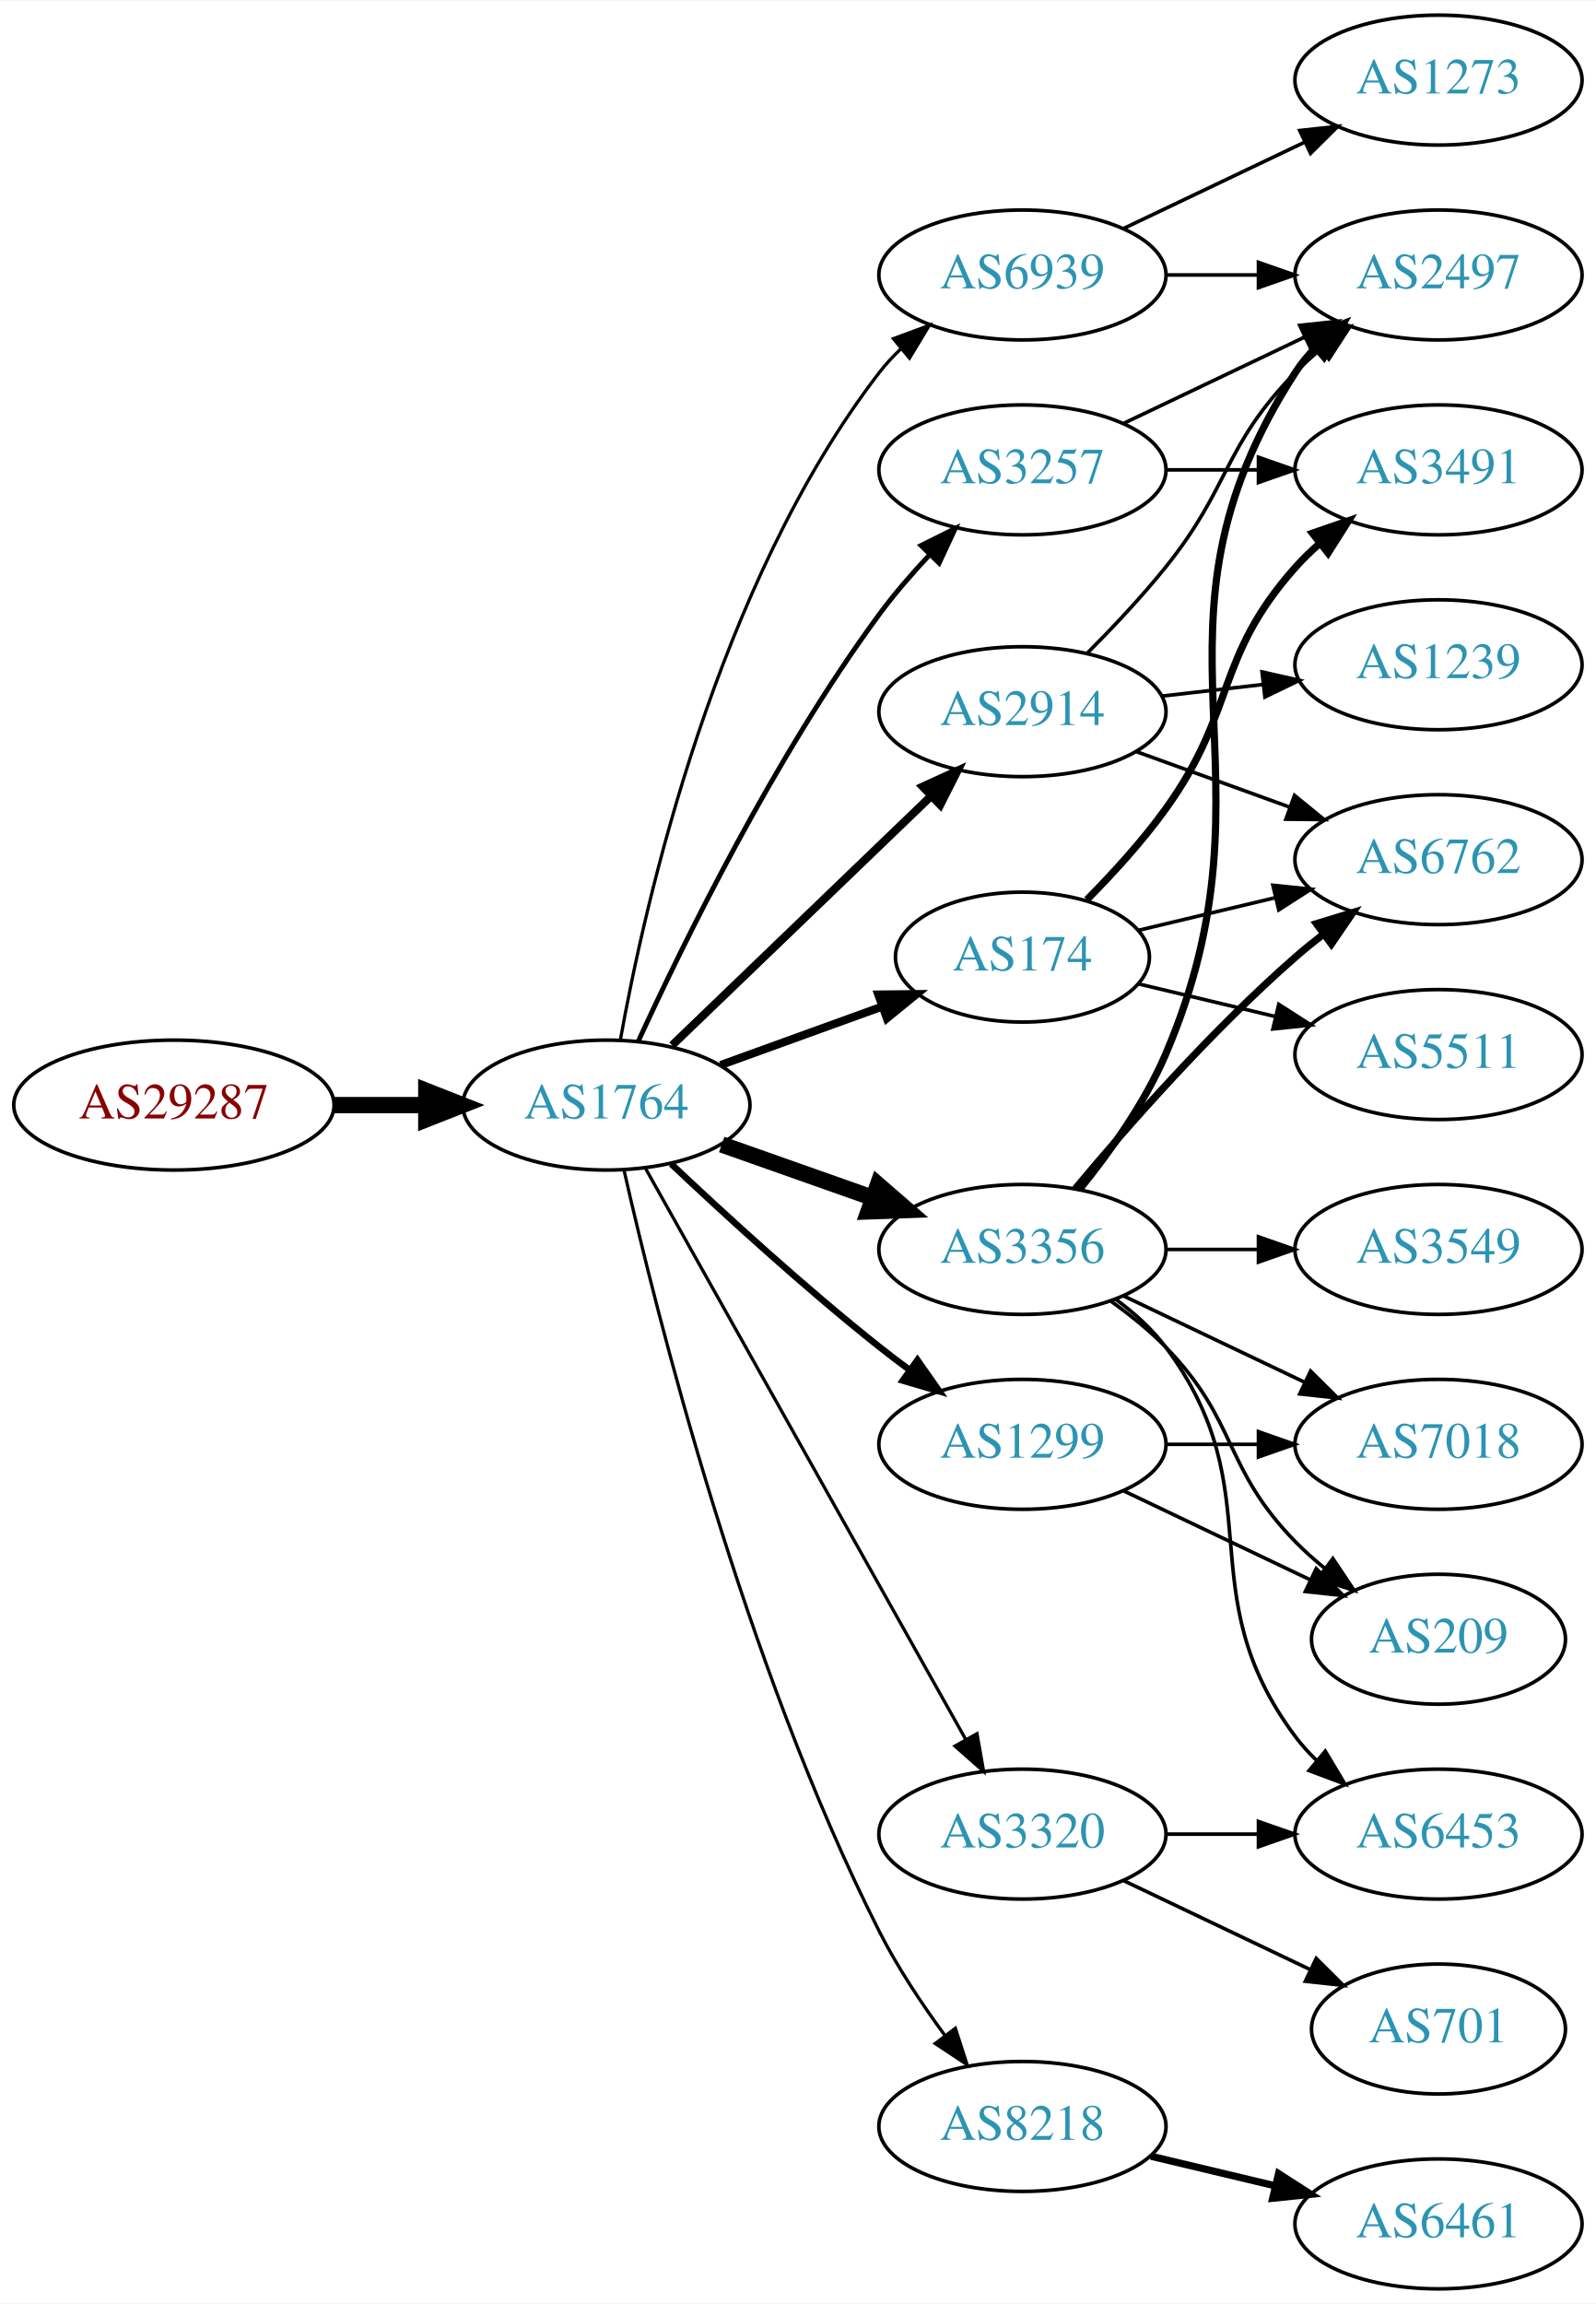
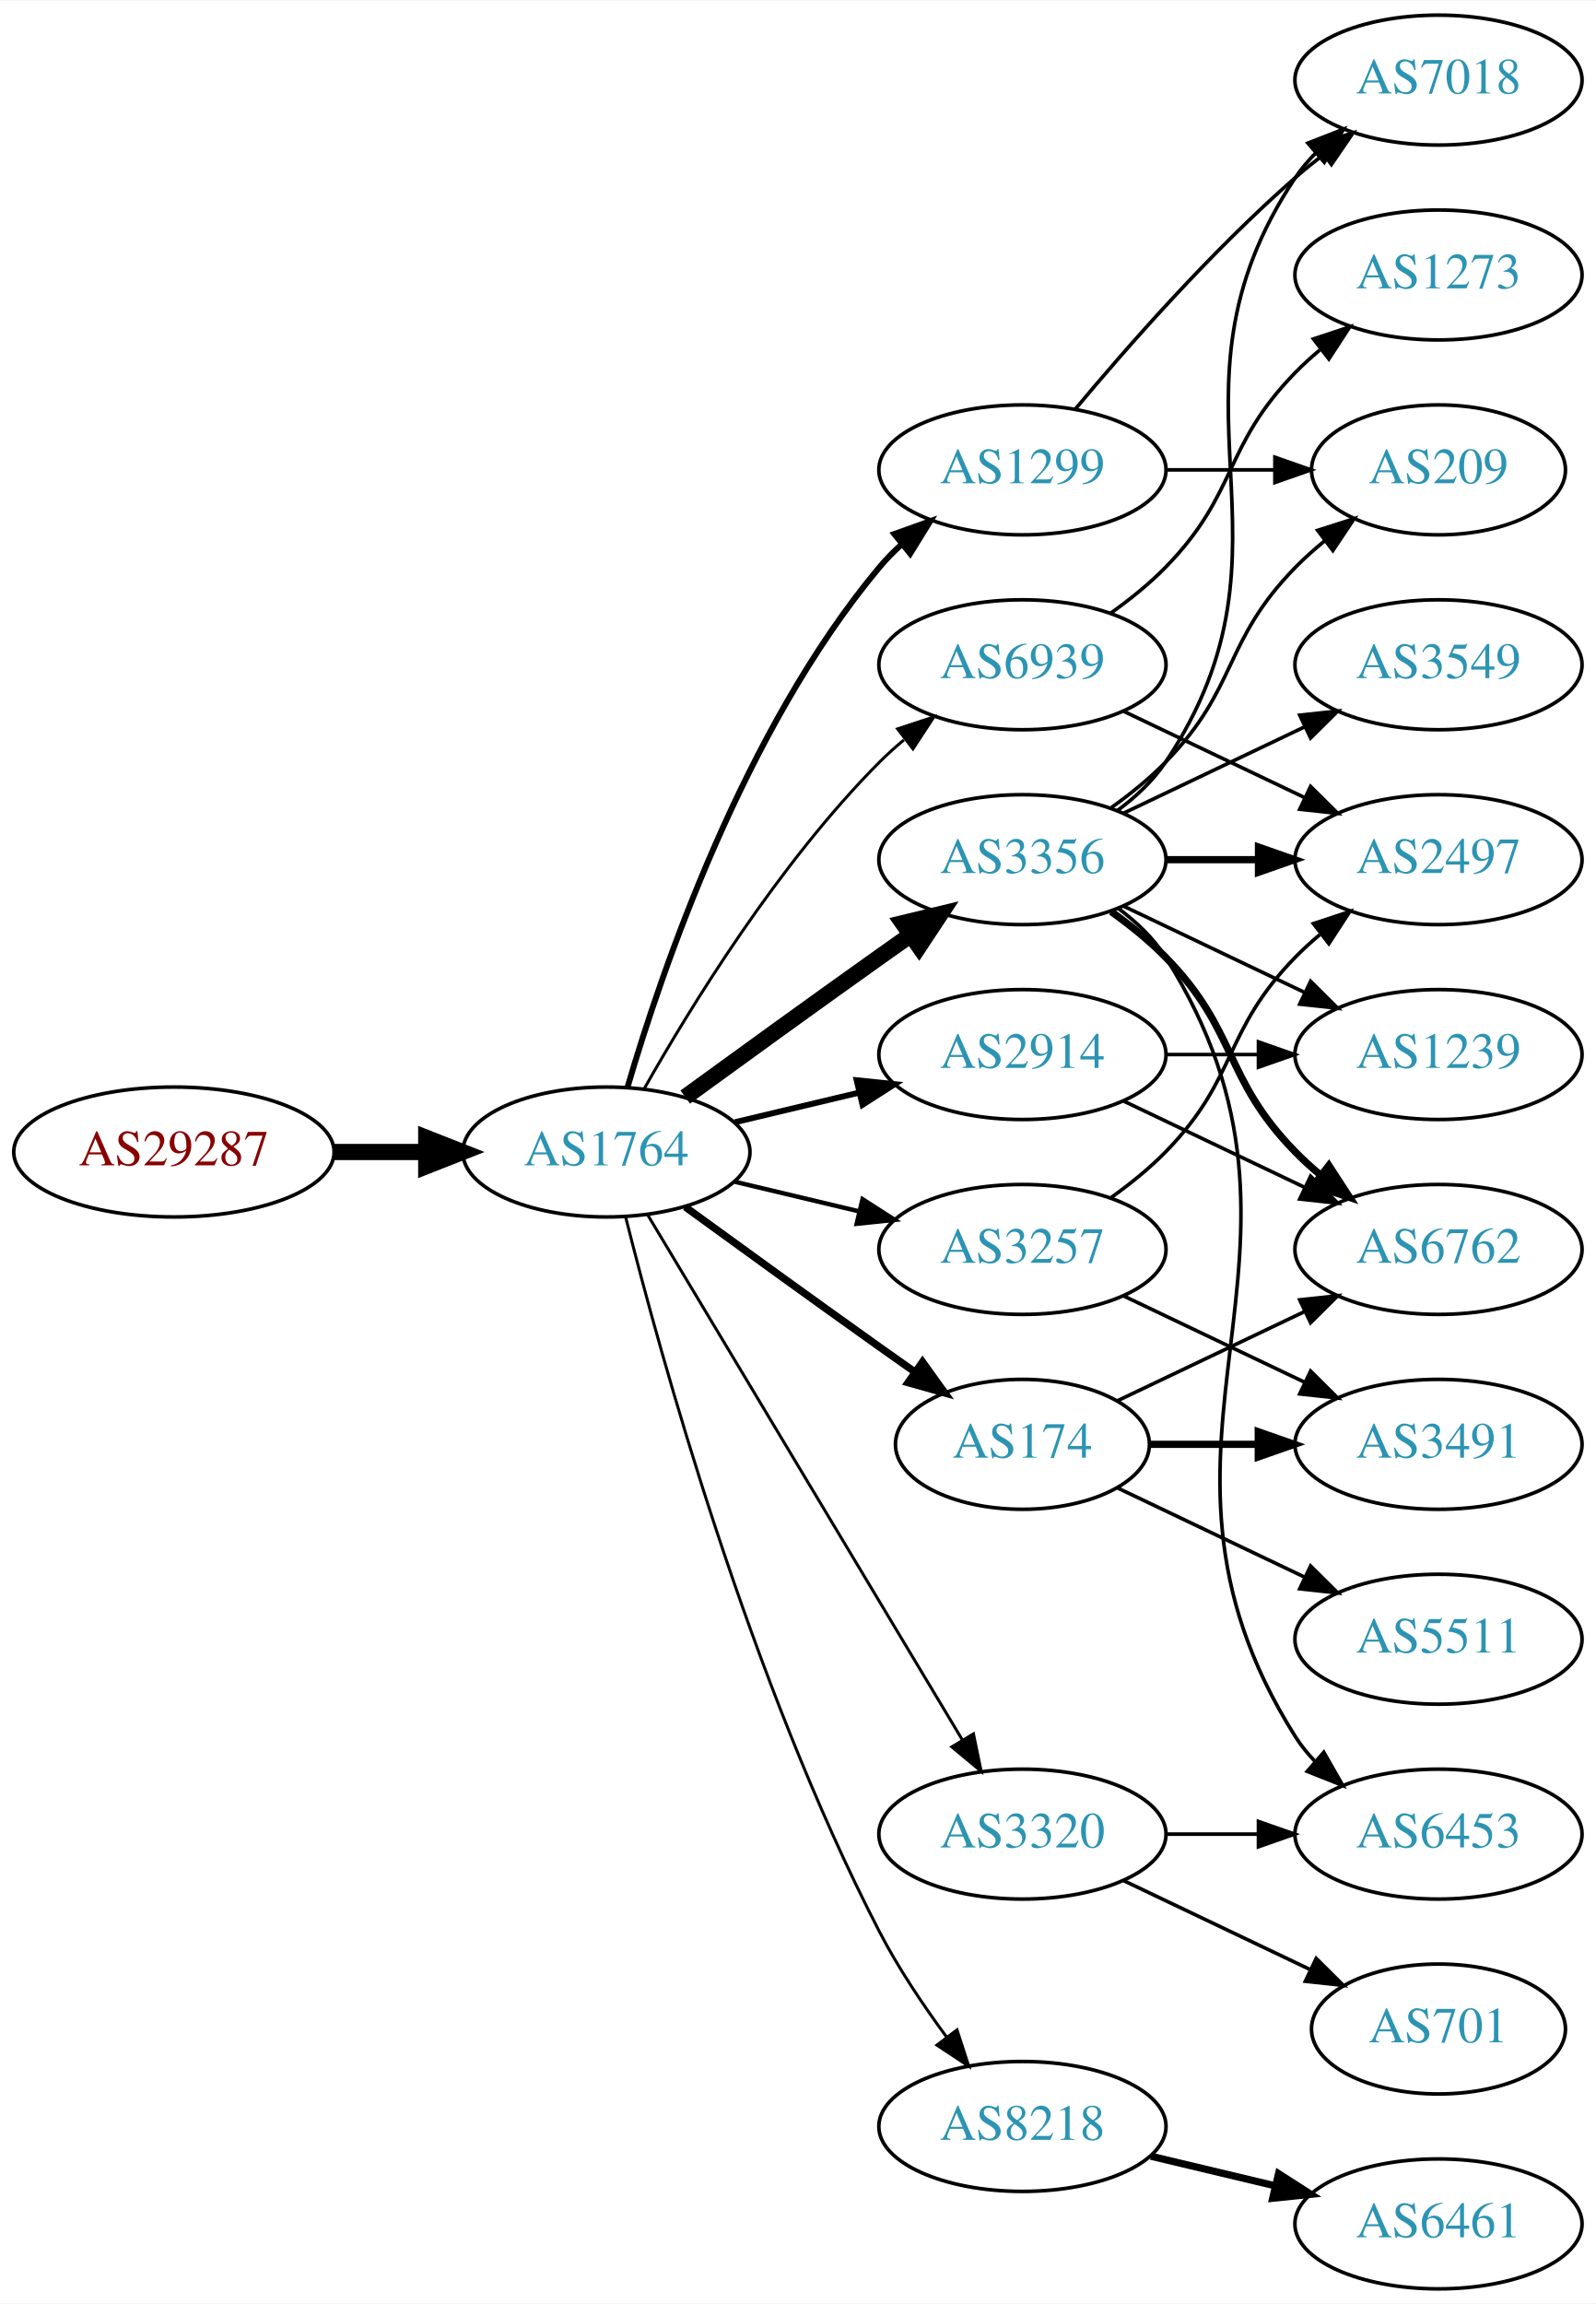
<svg xmlns="http://www.w3.org/2000/svg" xmlns:xlink="http://www.w3.org/1999/xlink" width="442pt" height="638pt" viewBox="0.00 0.00 442.27 638.00">
  <g id="graph0" class="graph" transform="scale(1 1) rotate(0) translate(4 634)">
    <polygon fill="white" stroke="none" points="-4,4 -4,-634 438.271,-634 438.271,4 -4,4" />
    <g id="node1" class="node">
      <g id="a_node1">
        <a xlink:href="/asn/29287" xlink:title="AS29287 ~ Wien Energie [AT]">
-           <ellipse fill="#ffffff" stroke="black" cx="44.196" cy="-328" rx="44.393" ry="18" />
-           <text text-anchor="middle" x="44.196" y="-324.3" font-family="Times,serif" font-size="14.00" fill="#880000">AS29287</text>
+           <ellipse fill="#ffffff" stroke="black" cx="44.196" cy="-315" rx="44.393" ry="18" />
+           <text text-anchor="middle" x="44.196" y="-311.3" font-family="Times,serif" font-size="14.00" fill="#880000">AS29287</text>
        </a>
      </g>
    </g>
    <g id="node2" class="node">
      <g id="a_node2">
        <a xlink:href="/asn/1764" xlink:title="AS1764 ~ NEXTLAYER-AS [AT]">
-           <ellipse fill="#ffffff" stroke="black" cx="164.039" cy="-328" rx="39.794" ry="18" />
-           <text text-anchor="middle" x="164.039" y="-324.3" font-family="Times,serif" font-size="14.00" fill="#2c94b3">AS1764</text>
+           <ellipse fill="#ffffff" stroke="black" cx="164.039" cy="-315" rx="39.794" ry="18" />
+           <text text-anchor="middle" x="164.039" y="-311.3" font-family="Times,serif" font-size="14.00" fill="#2c94b3">AS1764</text>
        </a>
      </g>
    </g>
    <g id="edge1" class="edge">
-       <path fill="none" stroke="black" stroke-width="4.5" d="M88.407,-328C96.72,-328 105.482,-328 113.965,-328" />
-       <polygon fill="black" stroke="black" stroke-width="4.5" points="114.123,-331.938 124.123,-328 114.123,-324.063 114.123,-331.938" />
+       <path fill="none" stroke="black" stroke-width="4.5" d="M88.407,-315C96.72,-315 105.482,-315 113.965,-315" />
+       <polygon fill="black" stroke="black" stroke-width="4.5" points="114.123,-318.938 124.123,-315 114.123,-311.063 114.123,-318.938" />
    </g>
    <g id="node3" class="node">
      <g id="a_node3">
        <a xlink:href="/asn/3356" xlink:title="AS3356 ~ Level 3 Parent, LLC [US]">
-           <ellipse fill="#ffffff" stroke="black" cx="279.332" cy="-288" rx="39.794" ry="18" />
-           <text text-anchor="middle" x="279.332" y="-284.3" font-family="Times,serif" font-size="14.00" fill="#2c94b3">AS3356</text>
+           <ellipse fill="#ffffff" stroke="black" cx="279.332" cy="-396" rx="39.794" ry="18" />
+           <text text-anchor="middle" x="279.332" y="-392.3" font-family="Times,serif" font-size="14.00" fill="#2c94b3">AS3356</text>
        </a>
      </g>
    </g>
    <g id="edge2" class="edge">
-       <path fill="none" stroke="black" stroke-width="4.5" d="M195.996,-317.07C208.86,-312.528 223.966,-307.195 237.702,-302.345" />
-       <polygon fill="black" stroke="black" stroke-width="4.5" points="239.293,-305.959 247.411,-298.917 236.671,-298.533 239.293,-305.959" />
+       <path fill="none" stroke="black" stroke-width="4.5" d="M185.887,-330.222C200.821,-341.091 221.435,-356.025 239.685,-369 242.506,-371.005 245.449,-373.085 248.397,-375.159" />
+       <polygon fill="black" stroke="black" stroke-width="4.5" points="246.173,-378.409 256.621,-380.926 250.694,-371.961 246.173,-378.409" />
    </g>
    <g id="node4" class="node">
      <g id="a_node4">
-         <a xlink:href="/asn/2914" xlink:title="AS2914 ~ NTT America, Inc. [US]">
-           <ellipse fill="#ffffff" stroke="black" cx="279.332" cy="-437" rx="39.794" ry="18" />
-           <text text-anchor="middle" x="279.332" y="-433.3" font-family="Times,serif" font-size="14.00" fill="#2c94b3">AS2914</text>
+         <a xlink:href="/asn/3257" xlink:title="AS3257 ~ GTT [DE]">
+           <ellipse fill="#ffffff" stroke="black" cx="279.332" cy="-288" rx="39.794" ry="18" />
+           <text text-anchor="middle" x="279.332" y="-284.3" font-family="Times,serif" font-size="14.00" fill="#2c94b3">AS3257</text>
        </a>
      </g>
    </g>
    <g id="edge3" class="edge">
-       <path fill="none" stroke="black" stroke-width="2.25" d="M182.245,-344.555C201.404,-362.988 232.512,-392.917 254.122,-413.708" />
-       <polygon fill="black" stroke="black" stroke-width="2.25" points="251.701,-416.236 261.334,-420.647 256.554,-411.191 251.701,-416.236" />
+       <path fill="none" stroke="black" stroke-width="1.227" d="M199.646,-306.752C210.517,-304.162 222.671,-301.265 234.114,-298.538" />
+       <polygon fill="black" stroke="black" stroke-width="1.227" points="235.02,-301.92 243.936,-296.197 233.397,-295.111 235.02,-301.92" />
    </g>
    <g id="node5" class="node">
      <g id="a_node5">
        <a xlink:href="/asn/1299" xlink:title="AS1299 ~ Telia Carrier [EU]">
-           <ellipse fill="#ffffff" stroke="black" cx="279.332" cy="-234" rx="39.794" ry="18" />
-           <text text-anchor="middle" x="279.332" y="-230.3" font-family="Times,serif" font-size="14.00" fill="#2c94b3">AS1299</text>
+           <ellipse fill="#ffffff" stroke="black" cx="279.332" cy="-504" rx="39.794" ry="18" />
+           <text text-anchor="middle" x="279.332" y="-500.3" font-family="Times,serif" font-size="14.00" fill="#2c94b3">AS1299</text>
        </a>
      </g>
    </g>
    <g id="edge4" class="edge">
-       <path fill="none" stroke="black" stroke-width="1.8" d="M182.014,-311.68C196.816,-297.716 219.085,-277.342 239.685,-261 242.396,-258.849 245.266,-256.672 248.168,-254.537" />
-       <polygon fill="black" stroke="black" stroke-width="1.8" points="250.242,-257.356 256.327,-248.683 246.162,-251.669 250.242,-257.356" />
+       <path fill="none" stroke="black" stroke-width="1.636" d="M169.913,-333.002C179.227,-364.844 202.043,-431.981 239.685,-477 241.555,-479.237 243.654,-481.374 245.88,-483.396" />
+       <polygon fill="black" stroke="black" stroke-width="1.636" points="243.823,-486.234 253.799,-489.804 248.227,-480.793 243.823,-486.234" />
    </g>
    <g id="node6" class="node">
      <g id="a_node6">
+         <a xlink:href="/asn/174" xlink:title="AS174 ~ Cogent Communications [US]">
+           <ellipse fill="#ffffff" stroke="black" cx="279.332" cy="-234" rx="35.194" ry="18" />
+           <text text-anchor="middle" x="279.332" y="-230.3" font-family="Times,serif" font-size="14.00" fill="#2c94b3">AS174</text>
+         </a>
+       </g>
+     </g>
+     <g id="edge5" class="edge">
+       <path fill="none" stroke="black" stroke-width="2.045" d="M185.887,-299.778C200.821,-288.909 221.435,-273.975 239.685,-261 242.895,-258.718 246.264,-256.339 249.619,-253.982" />
+       <polygon fill="black" stroke="black" stroke-width="2.045" points="251.647,-256.834 257.83,-248.23 247.631,-251.101 251.647,-256.834" />
+     </g>
+     <g id="node7" class="node">
+       <g id="a_node7">
+         <a xlink:href="/asn/2914" xlink:title="AS2914 ~ NTT America, Inc. [US]">
+           <ellipse fill="#ffffff" stroke="black" cx="279.332" cy="-342" rx="39.794" ry="18" />
+           <text text-anchor="middle" x="279.332" y="-338.3" font-family="Times,serif" font-size="14.00" fill="#2c94b3">AS2914</text>
+         </a>
+       </g>
+     </g>
+     <g id="edge6" class="edge">
+       <path fill="none" stroke="black" stroke-width="1.636" d="M199.646,-323.248C210.517,-325.838 222.671,-328.735 234.114,-331.462" />
+       <polygon fill="black" stroke="black" stroke-width="1.636" points="233.397,-334.889 243.936,-333.803 235.02,-328.08 233.397,-334.889" />
+     </g>
+     <g id="node8" class="node">
+       <g id="a_node8">
        <a xlink:href="/asn/8218" xlink:title="AS8218 ~ legacy Neotelecoms [FR]">
          <ellipse fill="#ffffff" stroke="black" cx="279.332" cy="-45" rx="39.794" ry="18" />
          <text text-anchor="middle" x="279.332" y="-41.3" font-family="Times,serif" font-size="14.00" fill="#2c94b3">AS8218</text>
        </a>
      </g>
    </g>
-     <g id="edge5" class="edge">
-       <path fill="none" stroke="black" stroke-width="0.9" d="M168.908,-310.042C177.858,-270.445 202.137,-173.261 239.685,-99 244.679,-89.123 251.362,-79.06 257.765,-70.34" />
-       <polygon fill="black" stroke="black" stroke-width="0.9" points="260.744,-72.205 264.002,-62.123 255.168,-67.972 260.744,-72.205" />
-     </g>
-     <g id="node7" class="node">
-       <g id="a_node7">
-         <a xlink:href="/asn/3257" xlink:title="AS3257 ~ GTT [DE]">
-           <ellipse fill="#ffffff" stroke="black" cx="279.332" cy="-504" rx="39.794" ry="18" />
-           <text text-anchor="middle" x="279.332" y="-500.3" font-family="Times,serif" font-size="14.00" fill="#2c94b3">AS3257</text>
-         </a>
-       </g>
-     </g>
-     <g id="edge6" class="edge">
-       <path fill="none" stroke="black" stroke-width="1.35" d="M172.855,-345.63C185.144,-372.447 210.605,-424.538 239.685,-464 243.842,-469.641 248.747,-475.297 253.643,-480.508" />
-       <polygon fill="black" stroke="black" stroke-width="1.35" points="251.233,-483.05 260.72,-487.769 256.246,-478.164 251.233,-483.05" />
-     </g>
-     <g id="node8" class="node">
-       <g id="a_node8">
-         <a xlink:href="/asn/174" xlink:title="AS174 ~ Cogent Communications [US]">
-           <ellipse fill="#ffffff" stroke="black" cx="279.332" cy="-369" rx="35.194" ry="18" />
-           <text text-anchor="middle" x="279.332" y="-365.3" font-family="Times,serif" font-size="14.00" fill="#2c94b3">AS174</text>
-         </a>
-       </g>
-     </g>
    <g id="edge7" class="edge">
-       <path fill="none" stroke="black" stroke-width="2.25" d="M195.697,-339.095C209.434,-344.067 225.775,-349.98 240.284,-355.231" />
-       <polygon fill="black" stroke="black" stroke-width="2.25" points="239.387,-358.628 249.982,-358.74 241.77,-352.046 239.387,-358.628" />
+       <path fill="none" stroke="black" stroke-width="0.818" d="M169.388,-296.934C178.942,-258.918 203.803,-168.439 239.685,-99 244.899,-88.91 251.823,-78.589 258.369,-69.709" />
+       <polygon fill="black" stroke="black" stroke-width="0.818" points="261.198,-71.771 264.461,-61.691 255.625,-67.536 261.198,-71.771" />
    </g>
    <g id="node9" class="node">
      <g id="a_node9">
+         <a xlink:href="/asn/6939" xlink:title="AS6939 ~ Hurricane Electric LLC [US]">
+           <ellipse fill="#ffffff" stroke="black" cx="279.332" cy="-450" rx="39.794" ry="18" />
+           <text text-anchor="middle" x="279.332" y="-446.3" font-family="Times,serif" font-size="14.00" fill="#2c94b3">AS6939</text>
+         </a>
+       </g>
+     </g>
+     <g id="edge8" class="edge">
+       <path fill="none" stroke="black" stroke-width="0.818" d="M174.498,-332.49C187.28,-355.096 211.712,-394.886 239.685,-423 241.796,-425.121 244.092,-427.188 246.477,-429.171" />
+       <polygon fill="black" stroke="black" stroke-width="0.818" points="244.73,-432.242 254.793,-435.556 248.993,-426.69 244.73,-432.242" />
+     </g>
+     <g id="node10" class="node">
+       <g id="a_node10">
        <a xlink:href="/asn/3320" xlink:title="AS3320 ~ DTAG [DE]">
          <ellipse fill="#ffffff" stroke="black" cx="279.332" cy="-126" rx="39.794" ry="18" />
          <text text-anchor="middle" x="279.332" y="-122.3" font-family="Times,serif" font-size="14.00" fill="#2c94b3">AS3320</text>
        </a>
      </g>
    </g>
-     <g id="edge8" class="edge">
-       <path fill="none" stroke="black" stroke-width="0.9" d="M174.894,-310.427C194.864,-274.821 240.192,-194.002 263.652,-152.173" />
-       <polygon fill="black" stroke="black" stroke-width="0.9" points="266.74,-153.822 268.579,-143.388 260.635,-150.398 266.74,-153.822" />
-     </g>
-     <g id="node10" class="node">
-       <g id="a_node10">
-         <a xlink:href="/asn/6939" xlink:title="AS6939 ~ Hurricane Electric LLC [US]">
-           <ellipse fill="#ffffff" stroke="black" cx="279.332" cy="-558" rx="39.794" ry="18" />
-           <text text-anchor="middle" x="279.332" y="-554.3" font-family="Times,serif" font-size="14.00" fill="#2c94b3">AS6939</text>
-         </a>
-       </g>
-     </g>
    <g id="edge9" class="edge">
-       <path fill="none" stroke="black" stroke-width="0.9" d="M167.91,-346.041C174.665,-383.782 194.525,-472.411 239.685,-531 241.465,-533.309 243.498,-535.499 245.679,-537.557" />
-       <polygon fill="black" stroke="black" stroke-width="0.9" points="243.576,-540.359 253.513,-544.033 248.036,-534.964 243.576,-540.359" />
+       <path fill="none" stroke="black" stroke-width="0.818" d="M175.494,-297.558C195.475,-264.225 239.18,-191.314 262.666,-152.134" />
+       <polygon fill="black" stroke="black" stroke-width="0.818" points="265.762,-153.776 267.902,-143.4 259.758,-150.177 265.762,-153.776" />
    </g>
    <g id="node11" class="node">
      <g id="a_node11">
-         <a xlink:href="/asn/2497" xlink:title="AS2497 ~ Internet Initiative Japan Inc. [JP]">
-           <ellipse fill="#ffffff" stroke="black" cx="394.625" cy="-558" rx="39.794" ry="18" />
-           <text text-anchor="middle" x="394.625" y="-554.3" font-family="Times,serif" font-size="14.00" fill="#2c94b3">AS2497</text>
+         <a xlink:href="/asn/7018" xlink:title="AS7018 ~ AT&amp;T Services, Inc. [US]">
+           <ellipse fill="#ffffff" stroke="black" cx="394.625" cy="-612" rx="39.794" ry="18" />
+           <text text-anchor="middle" x="394.625" y="-608.3" font-family="Times,serif" font-size="14.00" fill="#2c94b3">AS7018</text>
        </a>
      </g>
    </g>
    <g id="edge10" class="edge">
-       <path fill="none" stroke="black" stroke-width="2" d="M295.297,-304.827C303.506,-314.935 313.168,-328.435 318.978,-342 352.647,-420.603 308.503,-459.222 354.978,-531 356.563,-533.448 358.455,-535.737 360.538,-537.864" />
-       <polygon fill="black" stroke="black" stroke-width="2" points="358.332,-540.584 368.188,-544.47 362.907,-535.285 358.332,-540.584" />
+       <path fill="none" stroke="black" d="M305.651,-409.607C310.707,-413.351 315.518,-417.831 318.978,-423 360.003,-484.294 313.954,-523.706 354.978,-585 356.6,-587.423 358.519,-589.695 360.621,-591.81" />
+       <polygon fill="black" stroke="black" points="358.434,-594.546 368.306,-598.393 362.988,-589.229 358.434,-594.546" />
    </g>
    <g id="node12" class="node">
      <g id="a_node12">
-         <a xlink:href="/asn/7018" xlink:title="AS7018 ~ AT&amp;T Services, Inc. [US]">
-           <ellipse fill="#ffffff" stroke="black" cx="394.625" cy="-234" rx="39.794" ry="18" />
-           <text text-anchor="middle" x="394.625" y="-230.3" font-family="Times,serif" font-size="14.00" fill="#2c94b3">AS7018</text>
+         <a xlink:href="/asn/3549" xlink:title="AS3549 ~ Level 3 Parent, LLC [US]">
+           <ellipse fill="#ffffff" stroke="black" cx="394.625" cy="-450" rx="39.794" ry="18" />
+           <text text-anchor="middle" x="394.625" y="-446.3" font-family="Times,serif" font-size="14.00" fill="#2c94b3">AS3549</text>
        </a>
      </g>
    </g>
    <g id="edge11" class="edge">
-       <path fill="none" stroke="black" d="M307.468,-275.066C322.462,-267.919 341.283,-258.948 357.506,-251.215" />
-       <polygon fill="black" stroke="black" points="359.188,-254.291 366.71,-246.829 356.177,-247.972 359.188,-254.291" />
+       <path fill="none" stroke="black" d="M307.468,-408.934C322.462,-416.081 341.283,-425.052 357.506,-432.785" />
+       <polygon fill="black" stroke="black" points="356.177,-436.028 366.71,-437.171 359.188,-429.709 356.177,-436.028" />
    </g>
    <g id="node13" class="node">
      <g id="a_node13">
-         <a xlink:href="/asn/3549" xlink:title="AS3549 ~ Level 3 Parent, LLC [US]">
-           <ellipse fill="#ffffff" stroke="black" cx="394.625" cy="-288" rx="39.794" ry="18" />
-           <text text-anchor="middle" x="394.625" y="-284.3" font-family="Times,serif" font-size="14.00" fill="#2c94b3">AS3549</text>
+         <a xlink:href="/asn/2497" xlink:title="AS2497 ~ Internet Initiative Japan Inc. [JP]">
+           <ellipse fill="#ffffff" stroke="black" cx="394.625" cy="-396" rx="39.794" ry="18" />
+           <text text-anchor="middle" x="394.625" y="-392.3" font-family="Times,serif" font-size="14.00" fill="#2c94b3">AS2497</text>
        </a>
      </g>
    </g>
    <g id="edge12" class="edge">
-       <path fill="none" stroke="black" d="M319.004,-288C327.207,-288 335.971,-288 344.503,-288" />
-       <polygon fill="black" stroke="black" points="344.742,-291.5 354.742,-288 344.742,-284.5 344.742,-291.5" />
+       <path fill="none" stroke="black" stroke-width="2" d="M319.004,-396C327.207,-396 335.971,-396 344.503,-396" />
+       <polygon fill="black" stroke="black" stroke-width="2" points="344.742,-399.5 354.742,-396 344.742,-392.5 344.742,-399.5" />
    </g>
    <g id="node14" class="node">
      <g id="a_node14">
+         <a xlink:href="/asn/1239" xlink:title="AS1239 ~ Sprint [US]">
+           <ellipse fill="#ffffff" stroke="black" cx="394.625" cy="-342" rx="39.794" ry="18" />
+           <text text-anchor="middle" x="394.625" y="-338.3" font-family="Times,serif" font-size="14.00" fill="#2c94b3">AS1239</text>
+         </a>
+       </g>
+     </g>
+     <g id="edge13" class="edge">
+       <path fill="none" stroke="black" d="M307.468,-383.066C322.462,-375.919 341.283,-366.948 357.506,-359.215" />
+       <polygon fill="black" stroke="black" points="359.188,-362.291 366.71,-354.829 356.177,-355.972 359.188,-362.291" />
+     </g>
+     <g id="node15" class="node">
+       <g id="a_node15">
        <a xlink:href="/asn/6453" xlink:title="AS6453 ~ TATA COMMUNICATIONS (AMERICA) INC [US]">
          <ellipse fill="#ffffff" stroke="black" cx="394.625" cy="-126" rx="39.794" ry="18" />
          <text text-anchor="middle" x="394.625" y="-122.3" font-family="Times,serif" font-size="14.00" fill="#2c94b3">AS6453</text>
        </a>
      </g>
    </g>
-     <g id="edge13" class="edge">
-       <path fill="none" stroke="black" d="M305.262,-274.118C310.338,-270.389 315.256,-265.984 318.978,-261 349.249,-220.458 324.707,-193.542 354.978,-153 356.723,-150.664 358.73,-148.455 360.893,-146.383" />
-       <polygon fill="black" stroke="black" points="363.253,-148.973 368.694,-139.882 358.771,-143.595 363.253,-148.973" />
-     </g>
-     <g id="node15" class="node">
-       <g id="a_node15">
-         <a xlink:href="/asn/6762" xlink:title="AS6762 ~ TELECOM ITALIA SPARKLE S.p.A. [IT]">
-           <ellipse fill="#ffffff" stroke="black" cx="394.625" cy="-396" rx="39.794" ry="18" />
-           <text text-anchor="middle" x="394.625" y="-392.3" font-family="Times,serif" font-size="14.00" fill="#2c94b3">AS6762</text>
-         </a>
-       </g>
-     </g>
    <g id="edge14" class="edge">
-       <path fill="none" stroke="black" stroke-width="2" d="M293.962,-304.817C308.244,-321.929 331.791,-348.745 354.978,-369 357.444,-371.154 360.082,-373.294 362.78,-375.372" />
-       <polygon fill="black" stroke="black" stroke-width="2" points="360.805,-378.264 370.934,-381.37 364.953,-372.625 360.805,-378.264" />
+       <path fill="none" stroke="black" d="M305.858,-382.528C310.903,-378.777 315.658,-374.26 318.978,-369 370.928,-286.7 303.028,-235.3 354.978,-153 356.534,-150.534 358.406,-148.232 360.475,-146.095" />
+       <polygon fill="black" stroke="black" points="362.845,-148.673 368.099,-139.472 358.254,-143.389 362.845,-148.673" />
    </g>
    <g id="node16" class="node">
      <g id="a_node16">
-         <a xlink:href="/asn/209" xlink:title="AS209 ~ CenturyLink Communications, LLC [US]">
-           <ellipse fill="#ffffff" stroke="black" cx="394.625" cy="-180" rx="35.194" ry="18" />
-           <text text-anchor="middle" x="394.625" y="-176.3" font-family="Times,serif" font-size="14.00" fill="#2c94b3">AS209</text>
+         <a xlink:href="/asn/6762" xlink:title="AS6762 ~ TELECOM ITALIA SPARKLE S.p.A. [IT]">
+           <ellipse fill="#ffffff" stroke="black" cx="394.625" cy="-288" rx="39.794" ry="18" />
+           <text text-anchor="middle" x="394.625" y="-284.3" font-family="Times,serif" font-size="14.00" fill="#2c94b3">AS6762</text>
        </a>
      </g>
    </g>
    <g id="edge15" class="edge">
-       <path fill="none" stroke="black" d="M303.926,-273.611C309.182,-269.852 314.513,-265.563 318.978,-261 339.151,-240.383 334.806,-227.617 354.978,-207 357.457,-204.466 360.204,-202.017 363.056,-199.696" />
-       <polygon fill="black" stroke="black" points="365.359,-202.343 371.242,-193.532 361.148,-196.752 365.359,-202.343" />
-     </g>
-     <g id="edge18" class="edge">
-       <path fill="none" stroke="black" d="M297.202,-453.119C304.243,-460.18 312.315,-468.728 318.978,-477 337.073,-499.463 334.806,-510.383 354.978,-531 357.071,-533.139 359.354,-535.218 361.731,-537.21" />
-       <polygon fill="black" stroke="black" points="359.974,-540.275 370.031,-543.611 364.249,-534.732 359.974,-540.275" />
-     </g>
-     <g id="edge17" class="edge">
-       <path fill="none" stroke="black" d="M310.99,-425.905C323.963,-421.21 339.256,-415.676 353.137,-410.652" />
-       <polygon fill="black" stroke="black" points="354.729,-413.798 362.941,-407.104 352.347,-407.216 354.729,-413.798" />
+       <path fill="none" stroke="black" stroke-width="2" d="M303.926,-381.611C309.182,-377.852 314.513,-373.563 318.978,-369 339.151,-348.383 334.806,-335.617 354.978,-315 357.071,-312.861 359.354,-310.782 361.731,-308.79" />
+       <polygon fill="black" stroke="black" stroke-width="2" points="364.249,-311.268 370.031,-302.389 359.974,-305.725 364.249,-311.268" />
    </g>
    <g id="node17" class="node">
      <g id="a_node17">
-         <a xlink:href="/asn/1239" xlink:title="AS1239 ~ Sprint [US]">
-           <ellipse fill="#ffffff" stroke="black" cx="394.625" cy="-450" rx="39.794" ry="18" />
-           <text text-anchor="middle" x="394.625" y="-446.3" font-family="Times,serif" font-size="14.00" fill="#2c94b3">AS1239</text>
+         <a xlink:href="/asn/209" xlink:title="AS209 ~ CenturyLink Communications, LLC [US]">
+           <ellipse fill="#ffffff" stroke="black" cx="394.625" cy="-504" rx="35.194" ry="18" />
+           <text text-anchor="middle" x="394.625" y="-500.3" font-family="Times,serif" font-size="14.00" fill="#2c94b3">AS209</text>
        </a>
      </g>
    </g>
    <g id="edge16" class="edge">
-       <path fill="none" stroke="black" d="M318.057,-441.329C327.038,-442.359 336.737,-443.472 346.094,-444.546" />
-       <polygon fill="black" stroke="black" points="345.731,-448.027 356.064,-445.69 346.529,-441.073 345.731,-448.027" />
-     </g>
-     <g id="edge29" class="edge">
-       <path fill="none" stroke="black" d="M319.004,-234C327.207,-234 335.971,-234 344.503,-234" />
-       <polygon fill="black" stroke="black" points="344.742,-237.5 354.742,-234 344.742,-230.5 344.742,-237.5" />
-     </g>
-     <g id="edge30" class="edge">
-       <path fill="none" stroke="black" d="M307.468,-221.066C322.9,-213.71 342.385,-204.423 358.92,-196.541" />
-       <polygon fill="black" stroke="black" points="360.741,-199.551 368.262,-192.089 357.729,-193.232 360.741,-199.551" />
+       <path fill="none" stroke="black" d="M303.926,-410.389C309.182,-414.148 314.513,-418.437 318.978,-423 339.151,-443.617 334.806,-456.383 354.978,-477 357.457,-479.534 360.204,-481.983 363.056,-484.304" />
+       <polygon fill="black" stroke="black" points="361.148,-487.248 371.242,-490.468 365.359,-481.657 361.148,-487.248" />
+     </g>
+     <g id="edge18" class="edge">
+       <path fill="none" stroke="black" d="M303.926,-302.389C309.182,-306.148 314.513,-310.437 318.978,-315 339.151,-335.617 334.806,-348.383 354.978,-369 357.071,-371.139 359.354,-373.218 361.731,-375.21" />
+       <polygon fill="black" stroke="black" points="359.974,-378.275 370.031,-381.611 364.249,-372.732 359.974,-378.275" />
    </g>
    <g id="node18" class="node">
      <g id="a_node18">
+         <a xlink:href="/asn/3491" xlink:title="AS3491 ~ PCCW Global, Inc. [US]">
+           <ellipse fill="#ffffff" stroke="black" cx="394.625" cy="-234" rx="39.794" ry="18" />
+           <text text-anchor="middle" x="394.625" y="-230.3" font-family="Times,serif" font-size="14.00" fill="#2c94b3">AS3491</text>
+         </a>
+       </g>
+     </g>
+     <g id="edge17" class="edge">
+       <path fill="none" stroke="black" d="M307.468,-275.066C322.462,-267.919 341.283,-258.948 357.506,-251.215" />
+       <polygon fill="black" stroke="black" points="359.188,-254.291 366.71,-246.829 356.177,-247.972 359.188,-254.291" />
+     </g>
+     <g id="edge27" class="edge">
+       <path fill="none" stroke="black" d="M293.962,-520.817C308.244,-537.929 331.791,-564.745 354.978,-585 357.444,-587.154 360.082,-589.294 362.78,-591.372" />
+       <polygon fill="black" stroke="black" points="360.805,-594.264 370.934,-597.37 364.953,-588.625 360.805,-594.264" />
+     </g>
+     <g id="edge28" class="edge">
+       <path fill="none" stroke="black" d="M319.004,-504C328.709,-504 339.2,-504 349.163,-504" />
+       <polygon fill="black" stroke="black" points="349.299,-507.5 359.299,-504 349.299,-500.5 349.299,-507.5" />
+     </g>
+     <g id="edge21" class="edge">
+       <path fill="none" stroke="black" d="M305.757,-246.119C321.059,-253.413 340.783,-262.814 357.665,-270.86" />
+       <polygon fill="black" stroke="black" points="356.172,-274.026 366.705,-275.169 359.184,-267.707 356.172,-274.026" />
+     </g>
+     <g id="edge19" class="edge">
+       <path fill="none" stroke="black" stroke-width="2" d="M314.631,-234C324.008,-234 334.358,-234 344.393,-234" />
+       <polygon fill="black" stroke="black" stroke-width="2" points="344.681,-237.5 354.681,-234 344.681,-230.5 344.681,-237.5" />
+     </g>
+     <g id="node19" class="node">
+       <g id="a_node19">
+         <a xlink:href="/asn/5511" xlink:title="AS5511 ~ Orange S.A. [FR]">
+           <ellipse fill="#ffffff" stroke="black" cx="394.625" cy="-180" rx="39.794" ry="18" />
+           <text text-anchor="middle" x="394.625" y="-176.3" font-family="Times,serif" font-size="14.00" fill="#2c94b3">AS5511</text>
+         </a>
+       </g>
+     </g>
+     <g id="edge20" class="edge">
+       <path fill="none" stroke="black" d="M305.757,-221.881C321.059,-214.587 340.783,-205.186 357.665,-197.14" />
+       <polygon fill="black" stroke="black" points="359.184,-200.293 366.705,-192.831 356.172,-193.974 359.184,-200.293" />
+     </g>
+     <g id="edge22" class="edge">
+       <path fill="none" stroke="black" d="M319.004,-342C327.207,-342 335.971,-342 344.503,-342" />
+       <polygon fill="black" stroke="black" points="344.742,-345.5 354.742,-342 344.742,-338.5 344.742,-345.5" />
+     </g>
+     <g id="edge23" class="edge">
+       <path fill="none" stroke="black" d="M307.468,-329.066C322.462,-321.919 341.283,-312.948 357.506,-305.215" />
+       <polygon fill="black" stroke="black" points="359.188,-308.291 366.71,-300.829 356.177,-301.972 359.188,-308.291" />
+     </g>
+     <g id="node20" class="node">
+       <g id="a_node20">
        <a xlink:href="/asn/6461" xlink:title="AS6461 ~ Zayo Bandwidth [US]">
          <ellipse fill="#ffffff" stroke="black" cx="394.625" cy="-18" rx="39.794" ry="18" />
          <text text-anchor="middle" x="394.625" y="-14.3" font-family="Times,serif" font-size="14.00" fill="#2c94b3">AS6461</text>
        </a>
      </g>
    </g>
-     <g id="edge19" class="edge">
+     <g id="edge24" class="edge">
      <path fill="none" stroke="black" stroke-width="2" d="M314.939,-36.752C325.81,-34.162 337.964,-31.265 349.407,-28.538" />
      <polygon fill="black" stroke="black" stroke-width="2" points="350.313,-31.92 359.229,-26.197 348.69,-25.111 350.313,-31.92" />
    </g>
-     <g id="edge21" class="edge">
-       <path fill="none" stroke="black" d="M307.468,-516.934C322.462,-524.081 341.283,-533.052 357.506,-540.785" />
-       <polygon fill="black" stroke="black" points="356.177,-544.028 366.71,-545.171 359.188,-537.709 356.177,-544.028" />
-     </g>
-     <g id="node19" class="node">
-       <g id="a_node19">
-         <a xlink:href="/asn/3491" xlink:title="AS3491 ~ PCCW Global, Inc. [US]">
-           <ellipse fill="#ffffff" stroke="black" cx="394.625" cy="-504" rx="39.794" ry="18" />
-           <text text-anchor="middle" x="394.625" y="-500.3" font-family="Times,serif" font-size="14.00" fill="#2c94b3">AS3491</text>
-         </a>
-       </g>
-     </g>
-     <g id="edge20" class="edge">
-       <path fill="none" stroke="black" d="M319.004,-504C327.207,-504 335.971,-504 344.503,-504" />
-       <polygon fill="black" stroke="black" points="344.742,-507.5 354.742,-504 344.742,-500.5 344.742,-507.5" />
-     </g>
-     <g id="edge23" class="edge">
-       <path fill="none" stroke="black" d="M311.589,-376.449C323.269,-379.233 336.765,-382.449 349.394,-385.459" />
-       <polygon fill="black" stroke="black" points="348.747,-388.903 359.286,-387.816 350.37,-382.093 348.747,-388.903" />
-     </g>
-     <g id="edge22" class="edge">
-       <path fill="none" stroke="black" stroke-width="2" d="M297.179,-384.887C304.375,-392.153 312.573,-401.112 318.978,-410 338.742,-437.425 332.51,-451.743 354.978,-477 356.967,-479.236 359.176,-481.384 361.502,-483.423" />
-       <polygon fill="black" stroke="black" stroke-width="2" points="359.694,-486.455 369.709,-489.91 364.034,-480.964 359.694,-486.455" />
-     </g>
-     <g id="node20" class="node">
-       <g id="a_node20">
-         <a xlink:href="/asn/5511" xlink:title="AS5511 ~ Orange S.A. [FR]">
-           <ellipse fill="#ffffff" stroke="black" cx="394.625" cy="-342" rx="39.794" ry="18" />
-           <text text-anchor="middle" x="394.625" y="-338.3" font-family="Times,serif" font-size="14.00" fill="#2c94b3">AS5511</text>
-         </a>
-       </g>
-     </g>
-     <g id="edge24" class="edge">
-       <path fill="none" stroke="black" d="M311.589,-361.551C323.269,-358.767 336.765,-355.551 349.394,-352.541" />
-       <polygon fill="black" stroke="black" points="350.37,-355.907 359.286,-350.184 348.747,-349.097 350.37,-355.907" />
-     </g>
    <g id="edge25" class="edge">
+       <path fill="none" stroke="black" d="M307.468,-437.066C322.462,-429.919 341.283,-420.948 357.506,-413.215" />
+       <polygon fill="black" stroke="black" points="359.188,-416.291 366.71,-408.829 356.177,-409.972 359.188,-416.291" />
+     </g>
+     <g id="node21" class="node">
+       <g id="a_node21">
+         <a xlink:href="/asn/1273" xlink:title="AS1273 ~ Vodafone Group PLC [EU]">
+           <ellipse fill="#ffffff" stroke="black" cx="394.625" cy="-558" rx="39.794" ry="18" />
+           <text text-anchor="middle" x="394.625" y="-554.3" font-family="Times,serif" font-size="14.00" fill="#2c94b3">AS1273</text>
+         </a>
+       </g>
+     </g>
+     <g id="edge26" class="edge">
+       <path fill="none" stroke="black" d="M303.926,-464.389C309.182,-468.148 314.513,-472.437 318.978,-477 339.151,-497.617 334.806,-510.383 354.978,-531 357.071,-533.139 359.354,-535.218 361.731,-537.21" />
+       <polygon fill="black" stroke="black" points="359.974,-540.275 370.031,-543.611 364.249,-534.732 359.974,-540.275" />
+     </g>
+     <g id="edge29" class="edge">
      <path fill="none" stroke="black" d="M319.004,-126C327.207,-126 335.971,-126 344.503,-126" />
      <polygon fill="black" stroke="black" points="344.742,-129.5 354.742,-126 344.742,-122.5 344.742,-129.5" />
    </g>
-     <g id="node21" class="node">
-       <g id="a_node21">
+     <g id="node22" class="node">
+       <g id="a_node22">
        <a xlink:href="/asn/701" xlink:title="AS701 ~ UUNET [US]">
          <ellipse fill="#ffffff" stroke="black" cx="394.625" cy="-72" rx="35.194" ry="18" />
          <text text-anchor="middle" x="394.625" y="-68.3" font-family="Times,serif" font-size="14.00" fill="#2c94b3">AS701</text>
        </a>
      </g>
    </g>
-     <g id="edge26" class="edge">
+     <g id="edge30" class="edge">
      <path fill="none" stroke="black" d="M307.468,-113.066C322.9,-105.71 342.385,-96.423 358.92,-88.541" />
      <polygon fill="black" stroke="black" points="360.741,-91.551 368.262,-84.089 357.729,-85.232 360.741,-91.551" />
    </g>
-     <g id="edge28" class="edge">
-       <path fill="none" stroke="black" d="M319.004,-558C327.207,-558 335.971,-558 344.503,-558" />
-       <polygon fill="black" stroke="black" points="344.742,-561.5 354.742,-558 344.742,-554.5 344.742,-561.5" />
-     </g>
-     <g id="node22" class="node">
-       <g id="a_node22">
-         <a xlink:href="/asn/1273" xlink:title="AS1273 ~ Vodafone Group PLC [EU]">
-           <ellipse fill="#ffffff" stroke="black" cx="394.625" cy="-612" rx="39.794" ry="18" />
-           <text text-anchor="middle" x="394.625" y="-608.3" font-family="Times,serif" font-size="14.00" fill="#2c94b3">AS1273</text>
-         </a>
-       </g>
-     </g>
-     <g id="edge27" class="edge">
-       <path fill="none" stroke="black" d="M307.468,-570.934C322.462,-578.081 341.283,-587.052 357.506,-594.785" />
-       <polygon fill="black" stroke="black" points="356.177,-598.028 366.71,-599.171 359.188,-591.709 356.177,-598.028" />
-     </g>
  </g>
</svg>
